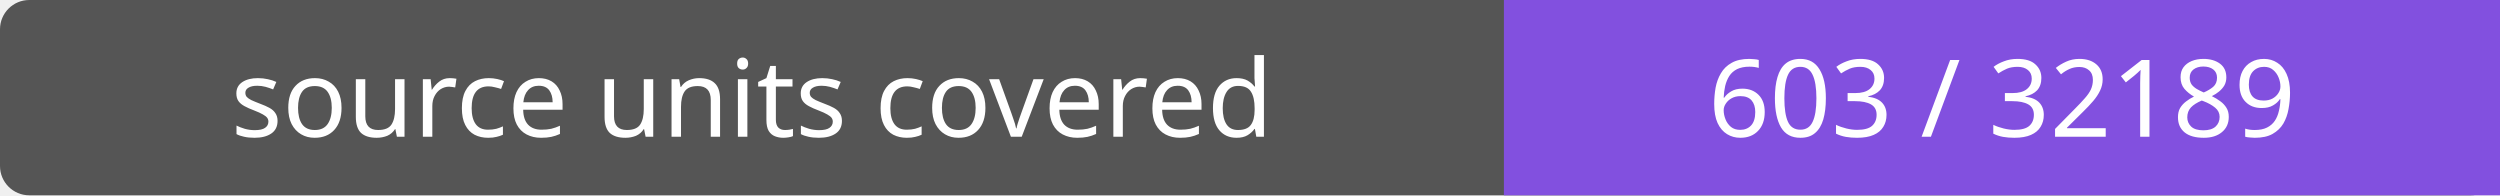
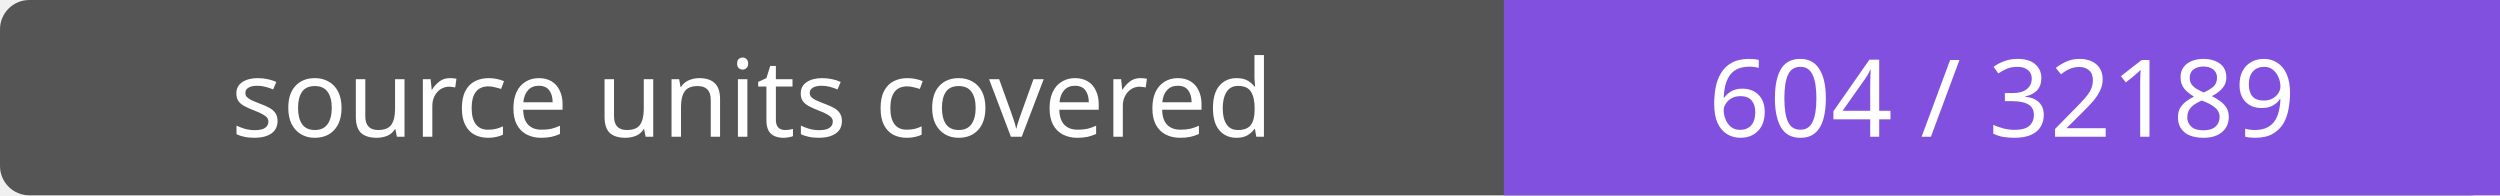
- <svg xmlns="http://www.w3.org/2000/svg" width="256" height="20" role="img" aria-label="source units covered: 603 / 32189">
+ <svg xmlns="http://www.w3.org/2000/svg" width="256" height="20" role="img" aria-label="source units covered: 604 / 32189">
  <rect width="256" height="20" rx="3" fill="#555" />
  <path fill="#8250df" d="M154 0h102v20H154z" />
  <g fill="#fff" text-anchor="middle" font-family="Verdana,sans-serif" font-size="11">
    <text x="77.0" y="14">source units covered</text>
-     <text x="205.0" y="14">603 / 32189</text>
+     <text x="205.0" y="14">604 / 32189</text>
  </g>
</svg>
